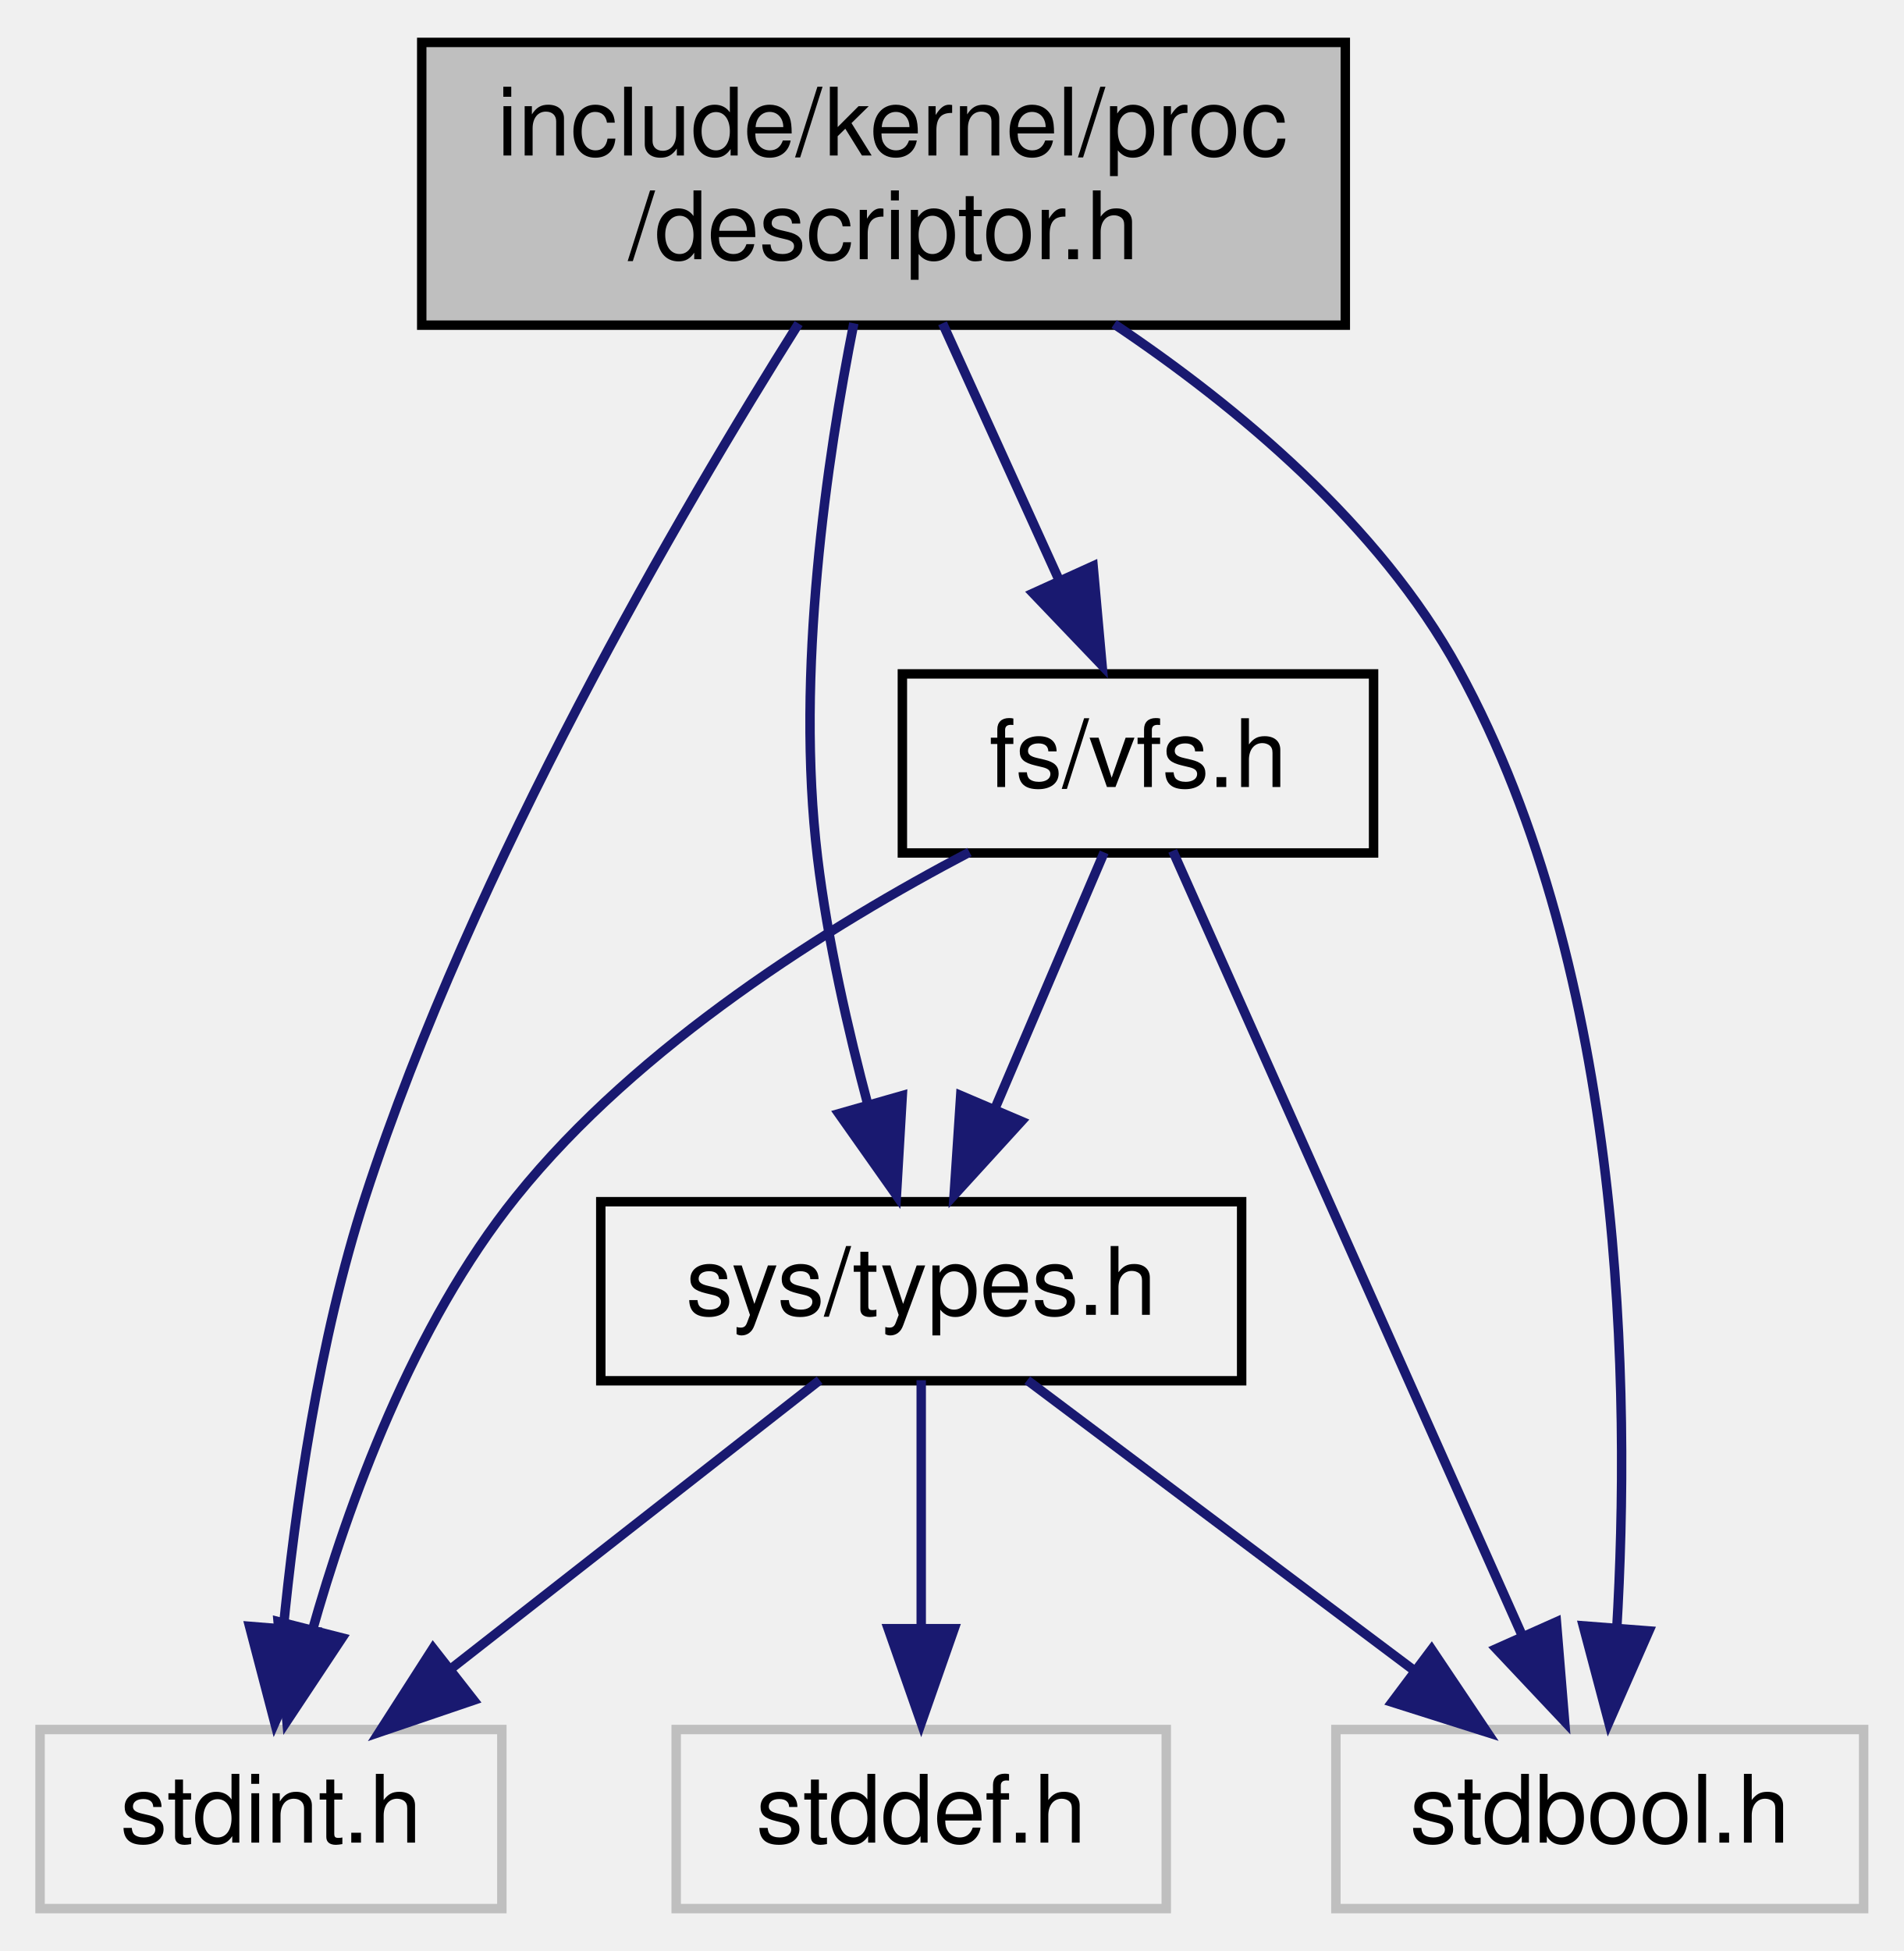
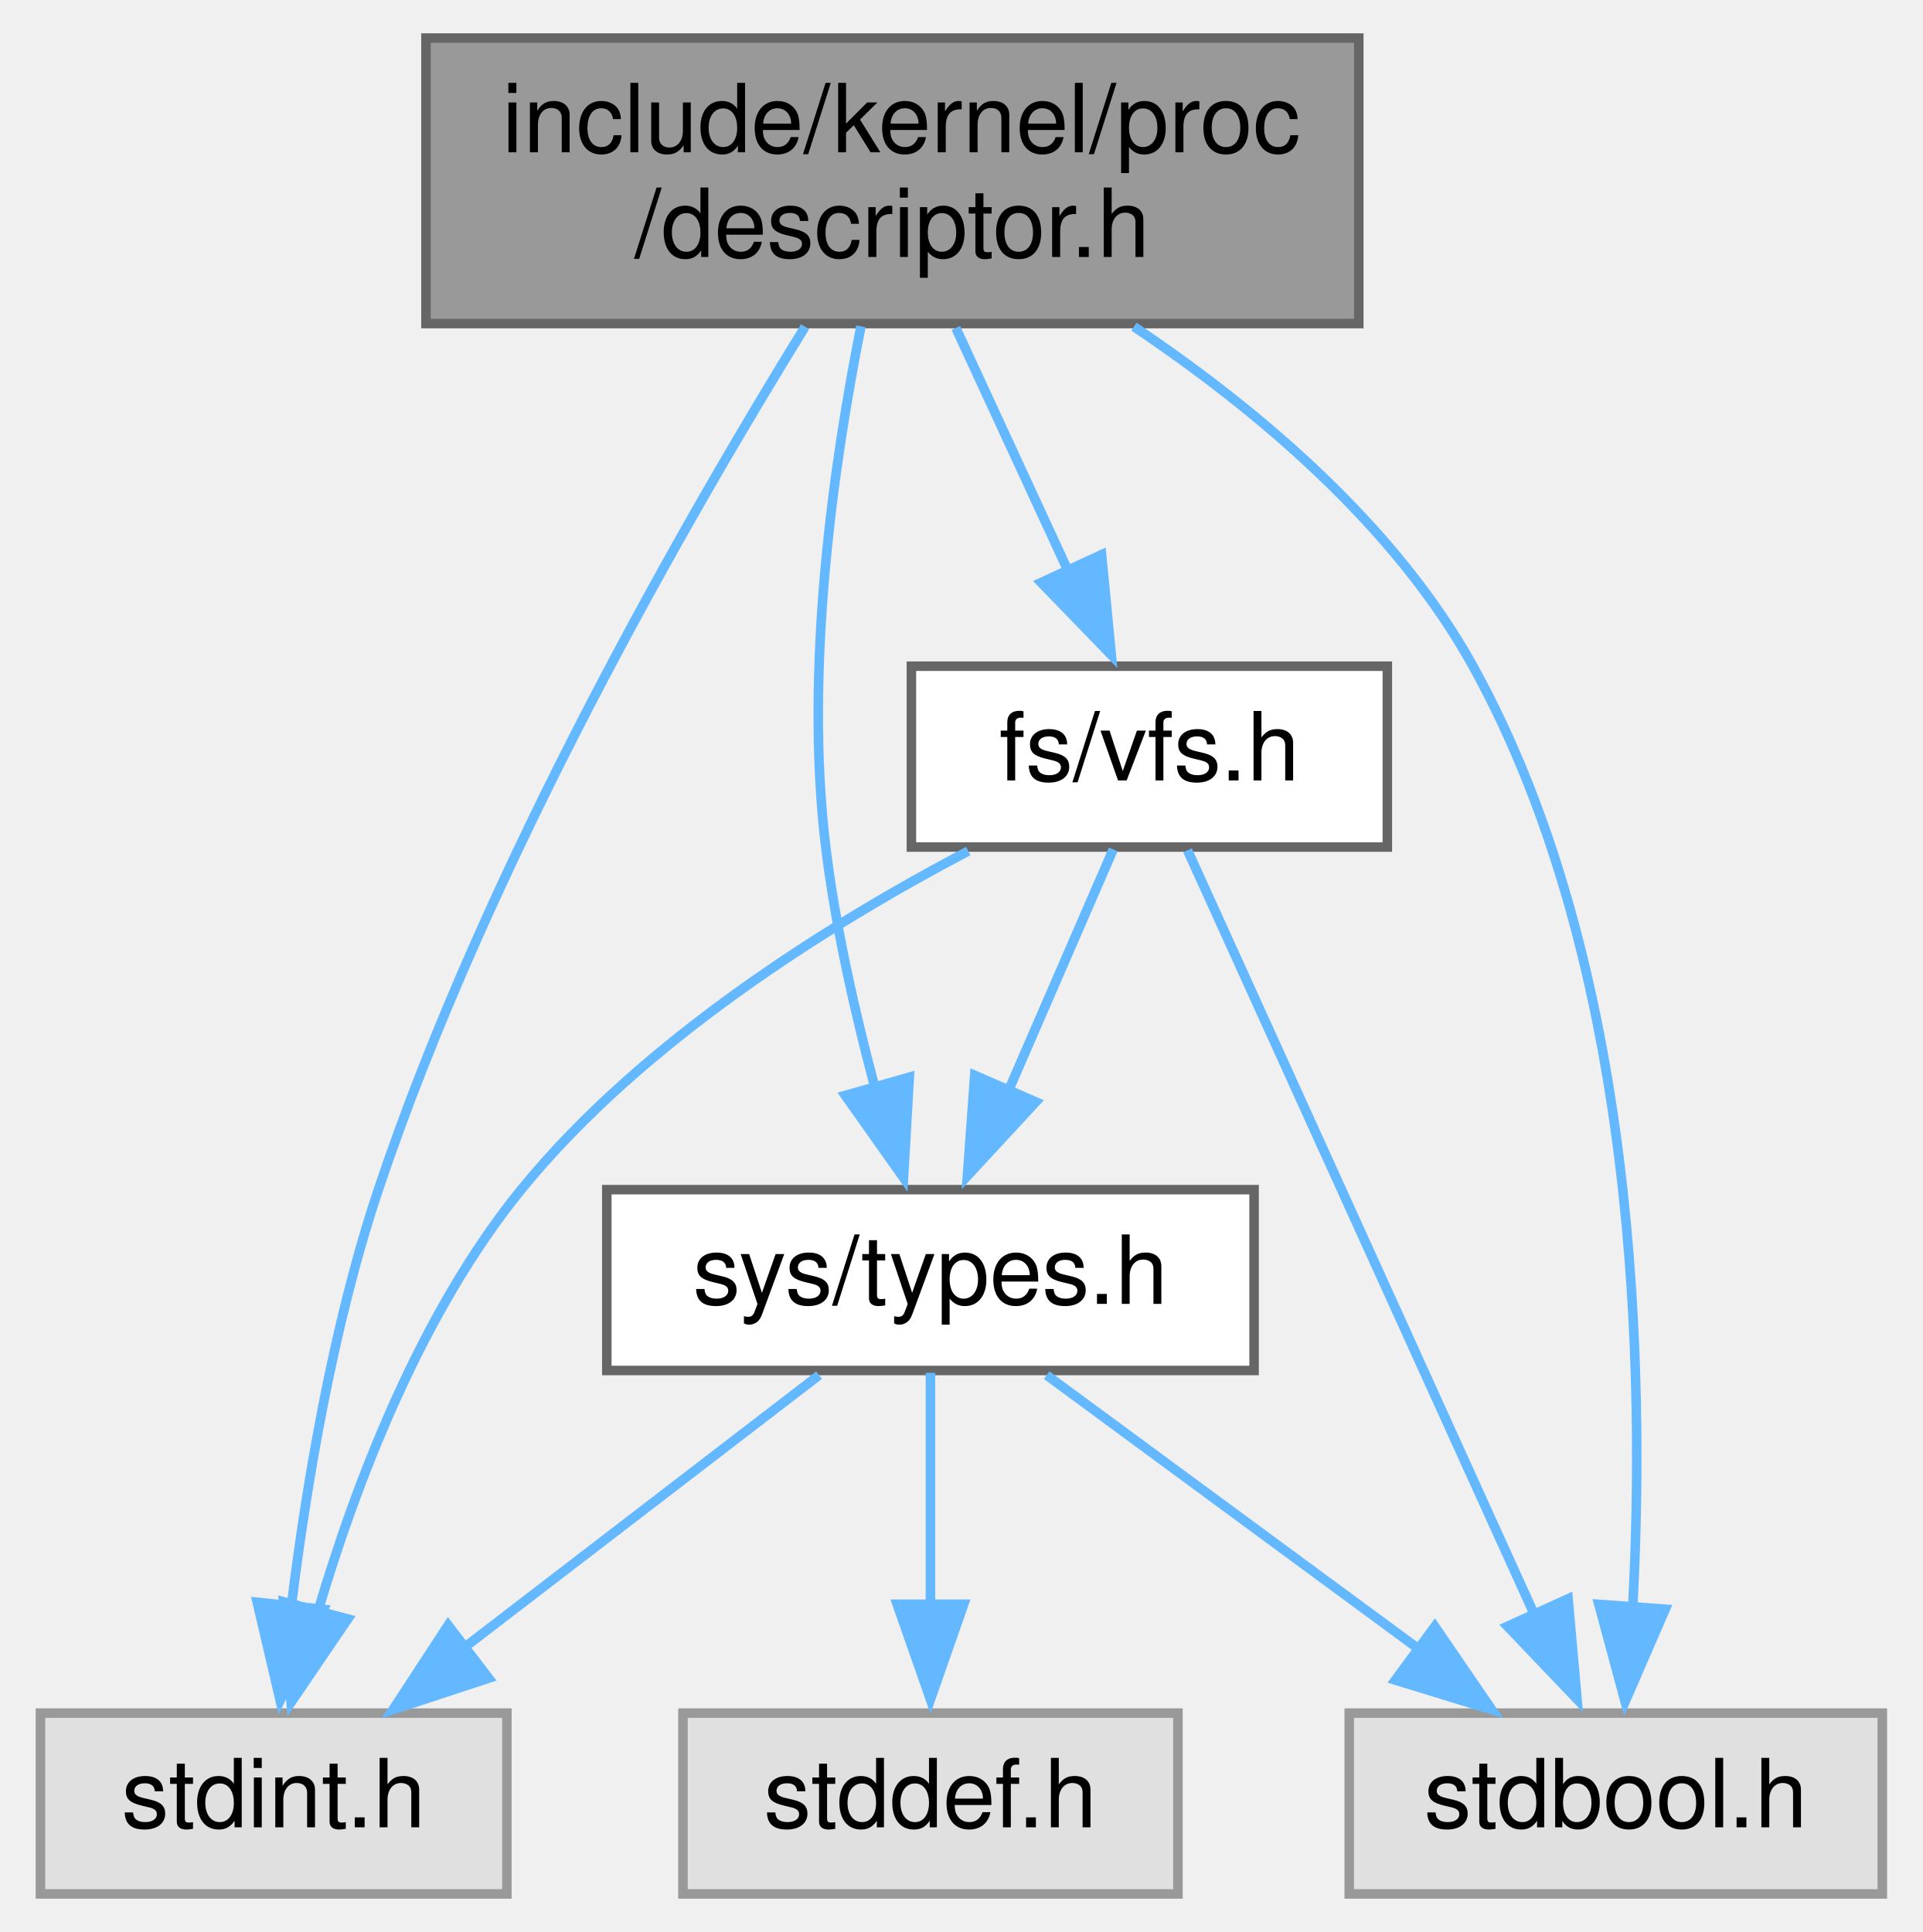
- <svg xmlns="http://www.w3.org/2000/svg" xmlns:xlink="http://www.w3.org/1999/xlink" width="202pt" height="207pt" viewBox="0.00 0.00 201.50 207.00">
-   <g id="graph0" class="graph" transform="scale(1 1) rotate(0) translate(4 203)">
-     <g id="node1" class="node">
-       <g id="a_node1">
+ <svg xmlns="http://www.w3.org/2000/svg" xmlns:xlink="http://www.w3.org/1999/xlink" width="202pt" height="203pt" viewBox="0.00 0.00 201.50 203.00">
+   <g id="graph0" class="graph" transform="scale(1 1) rotate(0) translate(4 199)">
+     <g id="Node000001" class="node">
+       <g id="a_Node000001">
        <a xlink:title=" ">
-           <polygon fill="#bfbfbf" stroke="black" points="40.5,-168.5 40.5,-198.5 138.5,-198.5 138.5,-168.5 40.5,-168.5" />
-           <text text-anchor="start" x="48.5" y="-186.5" font-family="Helvetica,sans-Serif" font-size="10.00">include/kernel/proc</text>
-           <text text-anchor="middle" x="89.5" y="-175.5" font-family="Helvetica,sans-Serif" font-size="10.00">/descriptor.h</text>
+           <polygon fill="#999999" stroke="#666666" points="138.5,-195 40.5,-195 40.5,-165 138.5,-165 138.5,-195" />
+           <text text-anchor="start" x="48.5" y="-183" font-family="Helvetica,sans-Serif" font-size="10.00">include/kernel/proc</text>
+           <text text-anchor="middle" x="89.5" y="-172" font-family="Helvetica,sans-Serif" font-size="10.00">/descriptor.h</text>
        </a>
      </g>
    </g>
-     <g id="node2" class="node">
-       <g id="a_node2">
+     <g id="Node000002" class="node">
+       <g id="a_Node000002">
        <a xlink:href="vfs_8h.html" target="_top" xlink:title=" ">
-           <polygon fill="none" stroke="black" points="91.5,-112.5 91.5,-131.5 141.5,-131.5 141.5,-112.5 91.5,-112.5" />
-           <text text-anchor="middle" x="116.5" y="-119.5" font-family="Helvetica,sans-Serif" font-size="10.00">fs/vfs.h</text>
+           <polygon fill="white" stroke="#666666" points="141.5,-129 91.5,-129 91.5,-110 141.5,-110 141.5,-129" />
+           <text text-anchor="middle" x="116.5" y="-117" font-family="Helvetica,sans-Serif" font-size="10.00">fs/vfs.h</text>
        </a>
      </g>
    </g>
-     <g id="edge1" class="edge">
-       <path fill="none" stroke="midnightblue" d="M95.76,-168.7C99.48,-160.5 104.25,-150 108.27,-141.14" />
-       <polygon fill="midnightblue" stroke="midnightblue" points="111.74,-142.95 112.69,-132.4 105.37,-140.06 111.74,-142.95" />
-     </g>
-     <g id="node3" class="node">
-       <g id="a_node3">
+     <g id="edge1_Node000001_Node000002" class="edge">
+       <g id="a_edge1_Node000001_Node000002">
        <a xlink:title=" ">
-           <polygon fill="none" stroke="#bfbfbf" points="137.5,-0.5 137.5,-19.5 193.5,-19.5 193.5,-0.5 137.5,-0.5" />
-           <text text-anchor="middle" x="165.5" y="-7.5" font-family="Helvetica,sans-Serif" font-size="10.00">stdbool.h</text>
+           <path fill="none" stroke="#63b8ff" d="M96.17,-164.54C99.74,-156.82 104.16,-147.24 107.97,-138.99" />
+           <polygon fill="#63b8ff" stroke="#63b8ff" points="111.48,-140.72 112.5,-130.18 105.13,-137.79 111.48,-140.72" />
        </a>
      </g>
    </g>
-     <g id="edge8" class="edge">
-       <path fill="none" stroke="midnightblue" d="M113.97,-168.62C127.03,-159.86 142.11,-147.31 150.5,-132 168.25,-99.6 168.77,-55.15 167.3,-30.13" />
-       <polygon fill="midnightblue" stroke="midnightblue" points="170.72,-29.96 166.46,-20.26 163.75,-30.5 170.72,-29.96" />
-     </g>
-     <g id="node4" class="node">
-       <g id="a_node4">
+     <g id="Node000003" class="node">
+       <g id="a_Node000003">
        <a xlink:title=" ">
-           <polygon fill="none" stroke="#bfbfbf" points="0,-0.5 0,-19.5 49,-19.5 49,-0.5 0,-0.5" />
-           <text text-anchor="middle" x="24.5" y="-7.5" font-family="Helvetica,sans-Serif" font-size="10.00">stdint.h</text>
+           <polygon fill="#e0e0e0" stroke="#999999" points="193.5,-19 137.5,-19 137.5,0 193.5,0 193.5,-19" />
+           <text text-anchor="middle" x="165.5" y="-7" font-family="Helvetica,sans-Serif" font-size="10.00">stdbool.h</text>
        </a>
      </g>
    </g>
-     <g id="edge9" class="edge">
-       <path fill="none" stroke="midnightblue" d="M80.49,-168.67C68.08,-148.95 45.96,-111.22 34.5,-76 29.58,-60.87 27.05,-42.95 25.77,-29.77" />
-       <polygon fill="midnightblue" stroke="midnightblue" points="29.21,-29.88 24.91,-20.2 22.23,-30.45 29.21,-29.88" />
-     </g>
-     <g id="node5" class="node">
-       <g id="a_node5">
-         <a xlink:href="types_8h.html" target="_top" xlink:title=" ">
-           <polygon fill="none" stroke="black" points="59.5,-56.5 59.5,-75.5 127.5,-75.5 127.5,-56.5 59.5,-56.5" />
-           <text text-anchor="middle" x="93.5" y="-63.5" font-family="Helvetica,sans-Serif" font-size="10.00">sys/types.h</text>
+     <g id="edge8_Node000001_Node000003" class="edge">
+       <g id="a_edge8_Node000001_Node000003">
+         <a xlink:title=" ">
+           <path fill="none" stroke="#63b8ff" d="M114.88,-164.68C127.72,-156.06 142.28,-143.86 150.5,-129 167.84,-97.64 168.6,-54.62 167.27,-29.97" />
+           <polygon fill="#63b8ff" stroke="#63b8ff" points="170.7,-29.92 166.48,-20.2 163.72,-30.43 170.7,-29.92" />
        </a>
      </g>
    </g>
-     <g id="edge10" class="edge">
-       <path fill="none" stroke="midnightblue" d="M86.35,-168.7C83.51,-154.48 80.13,-131.66 82.5,-112 83.56,-103.2 85.75,-93.64 87.89,-85.6" />
-       <polygon fill="midnightblue" stroke="midnightblue" points="91.49,-86.76 90.87,-76.18 84.76,-84.84 91.49,-86.76" />
-     </g>
-     <g id="edge2" class="edge">
-       <path fill="none" stroke="midnightblue" d="M120.18,-112.73C128.02,-95.13 146.52,-53.6 157.3,-29.4" />
-       <polygon fill="midnightblue" stroke="midnightblue" points="160.9,-30.92 161.77,-20.36 154.51,-28.07 160.9,-30.92" />
-     </g>
-     <g id="edge3" class="edge">
-       <path fill="none" stroke="midnightblue" d="M98.62,-112.59C83.94,-104.88 63.52,-92.22 50.5,-76 39.56,-62.38 32.71,-43.56 28.8,-29.67" />
-       <polygon fill="midnightblue" stroke="midnightblue" points="32.05,-29.22 26.19,-20.39 25.26,-30.95 32.05,-29.22" />
-     </g>
-     <g id="edge4" class="edge">
-       <path fill="none" stroke="midnightblue" d="M112.91,-112.56C109.78,-105.23 105.15,-94.35 101.19,-85.07" />
-       <polygon fill="midnightblue" stroke="midnightblue" points="104.13,-84.03 96.99,-76.2 97.69,-86.77 104.13,-84.03" />
-     </g>
-     <g id="edge5" class="edge">
-       <path fill="none" stroke="midnightblue" d="M104.75,-56.56C115.8,-48.27 132.89,-35.45 146.13,-25.52" />
-       <polygon fill="midnightblue" stroke="midnightblue" points="147.66,-28 153.56,-19.2 143.46,-22.4 147.66,-28" />
-     </g>
-     <g id="edge7" class="edge">
-       <path fill="none" stroke="midnightblue" d="M82.72,-56.56C72.23,-48.35 56.06,-35.7 43.43,-25.81" />
-       <polygon fill="midnightblue" stroke="midnightblue" points="46.01,-22.61 35.98,-19.2 41.7,-28.12 46.01,-22.61" />
-     </g>
-     <g id="node6" class="node">
-       <g id="a_node6">
+     <g id="Node000004" class="node">
+       <g id="a_Node000004">
        <a xlink:title=" ">
-           <polygon fill="none" stroke="#bfbfbf" points="67.5,-0.5 67.5,-19.5 119.5,-19.5 119.5,-0.5 67.5,-0.5" />
-           <text text-anchor="middle" x="93.5" y="-7.5" font-family="Helvetica,sans-Serif" font-size="10.00">stddef.h</text>
+           <polygon fill="#e0e0e0" stroke="#999999" points="49,-19 0,-19 0,0 49,0 49,-19" />
+           <text text-anchor="middle" x="24.5" y="-7" font-family="Helvetica,sans-Serif" font-size="10.00">stdint.h</text>
        </a>
      </g>
    </g>
-     <g id="edge6" class="edge">
-       <path fill="none" stroke="midnightblue" d="M93.5,-56.56C93.5,-49.47 93.5,-39.06 93.5,-29.98" />
-       <polygon fill="midnightblue" stroke="midnightblue" points="97,-30.2 93.5,-20.2 90,-30.2 97,-30.2" />
+     <g id="edge9_Node000001_Node000004" class="edge">
+       <g id="a_edge9_Node000001_Node000004">
+         <a xlink:title=" ">
+           <path fill="none" stroke="#63b8ff" d="M80.33,-164.67C68.19,-145.01 46.96,-108.21 35.5,-74 30.71,-59.69 27.91,-42.83 26.34,-30.08" />
+           <polygon fill="#63b8ff" stroke="#63b8ff" points="29.73,-29.9 25.18,-20.33 22.77,-30.65 29.73,-29.9" />
+         </a>
+       </g>
+     </g>
+     <g id="Node000005" class="node">
+       <g id="a_Node000005">
+         <a xlink:href="types_8h.html" target="_top" xlink:title=" ">
+           <polygon fill="white" stroke="#666666" points="127.5,-74 59.5,-74 59.5,-55 127.5,-55 127.5,-74" />
+           <text text-anchor="middle" x="93.5" y="-62" font-family="Helvetica,sans-Serif" font-size="10.00">sys/types.h</text>
+         </a>
+       </g>
+     </g>
+     <g id="edge10_Node000001_Node000005" class="edge">
+       <g id="a_edge10_Node000001_Node000005">
+         <a xlink:title=" ">
+           <path fill="none" stroke="#63b8ff" d="M86.2,-164.71C83.41,-150.74 80.2,-128.88 82.5,-110 83.52,-101.61 85.59,-92.51 87.66,-84.75" />
+           <polygon fill="#63b8ff" stroke="#63b8ff" points="91.28,-85.82 90.67,-75.25 84.55,-83.9 91.28,-85.82" />
+         </a>
+       </g>
+     </g>
+     <g id="edge2_Node000002_Node000003" class="edge">
+       <g id="a_edge2_Node000002_Node000003">
+         <a xlink:title=" ">
+           <path fill="none" stroke="#63b8ff" d="M120.51,-109.66C128.44,-92.18 146.29,-52.84 156.97,-29.3" />
+           <polygon fill="#63b8ff" stroke="#63b8ff" points="160.49,-31.01 161.43,-20.46 154.12,-28.12 160.49,-31.01" />
+         </a>
+       </g>
+     </g>
+     <g id="edge3_Node000002_Node000004" class="edge">
+       <g id="a_edge3_Node000002_Node000004">
+         <a xlink:title=" ">
+           <path fill="none" stroke="#63b8ff" d="M97.47,-109.58C82.91,-101.92 63.24,-89.65 50.5,-74 39.92,-60.99 33.11,-43.09 29.13,-29.61" />
+           <polygon fill="#63b8ff" stroke="#63b8ff" points="32.29,-28.89 26.33,-20.13 25.53,-30.7 32.29,-28.89" />
+         </a>
+       </g>
+     </g>
+     <g id="edge4_Node000002_Node000005" class="edge">
+       <g id="a_edge4_Node000002_Node000005">
+         <a xlink:title=" ">
+           <path fill="none" stroke="#63b8ff" d="M112.7,-109.75C109.72,-102.88 105.47,-93.08 101.72,-84.45" />
+           <polygon fill="#63b8ff" stroke="#63b8ff" points="104.57,-83.22 97.38,-75.44 98.15,-86.01 104.57,-83.22" />
+         </a>
+       </g>
+     </g>
+     <g id="edge5_Node000005_Node000003" class="edge">
+       <g id="a_edge5_Node000005_Node000003">
+         <a xlink:title=" ">
+           <path fill="none" stroke="#63b8ff" d="M105.71,-54.51C116.43,-46.62 132.24,-34.98 144.91,-25.65" />
+           <polygon fill="#63b8ff" stroke="#63b8ff" points="146.49,-28.1 152.47,-19.36 142.34,-22.47 146.49,-28.1" />
+         </a>
+       </g>
+     </g>
+     <g id="edge7_Node000005_Node000004" class="edge">
+       <g id="a_edge7_Node000005_Node000004">
+         <a xlink:title=" ">
+           <path fill="none" stroke="#63b8ff" d="M81.8,-54.51C71.62,-46.7 56.67,-35.21 44.58,-25.93" />
+           <polygon fill="#63b8ff" stroke="#63b8ff" points="47.09,-22.67 37.03,-19.36 42.83,-28.23 47.09,-22.67" />
+         </a>
+       </g>
+     </g>
+     <g id="Node000006" class="node">
+       <g id="a_Node000006">
+         <a xlink:title=" ">
+           <polygon fill="#e0e0e0" stroke="#999999" points="119.5,-19 67.5,-19 67.5,0 119.5,0 119.5,-19" />
+           <text text-anchor="middle" x="93.5" y="-7" font-family="Helvetica,sans-Serif" font-size="10.00">stddef.h</text>
+         </a>
+       </g>
+     </g>
+     <g id="edge6_Node000005_Node000006" class="edge">
+       <g id="a_edge6_Node000005_Node000006">
+         <a xlink:title=" ">
+           <path fill="none" stroke="#63b8ff" d="M93.5,-54.75C93.5,-48.11 93.5,-38.73 93.5,-30.31" />
+           <polygon fill="#63b8ff" stroke="#63b8ff" points="97,-30.44 93.5,-20.44 90,-30.44 97,-30.44" />
+         </a>
+       </g>
    </g>
  </g>
</svg>
